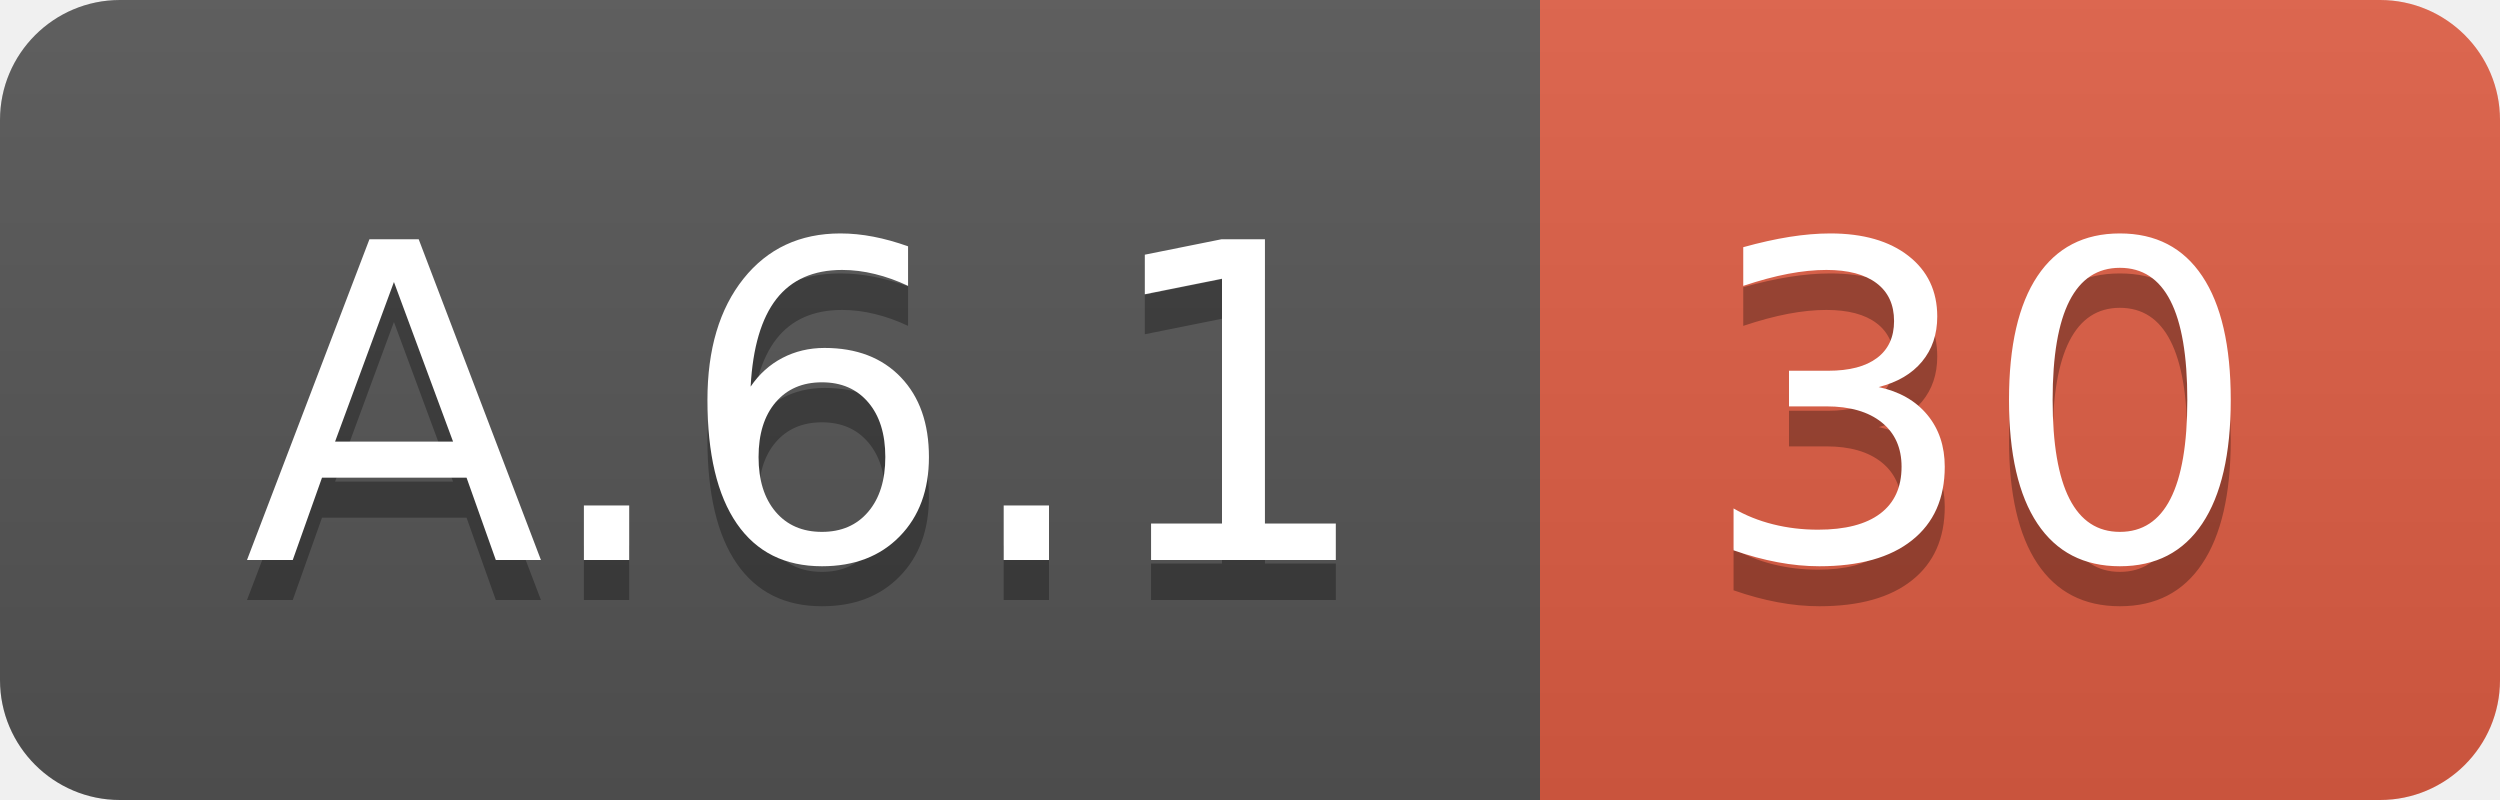
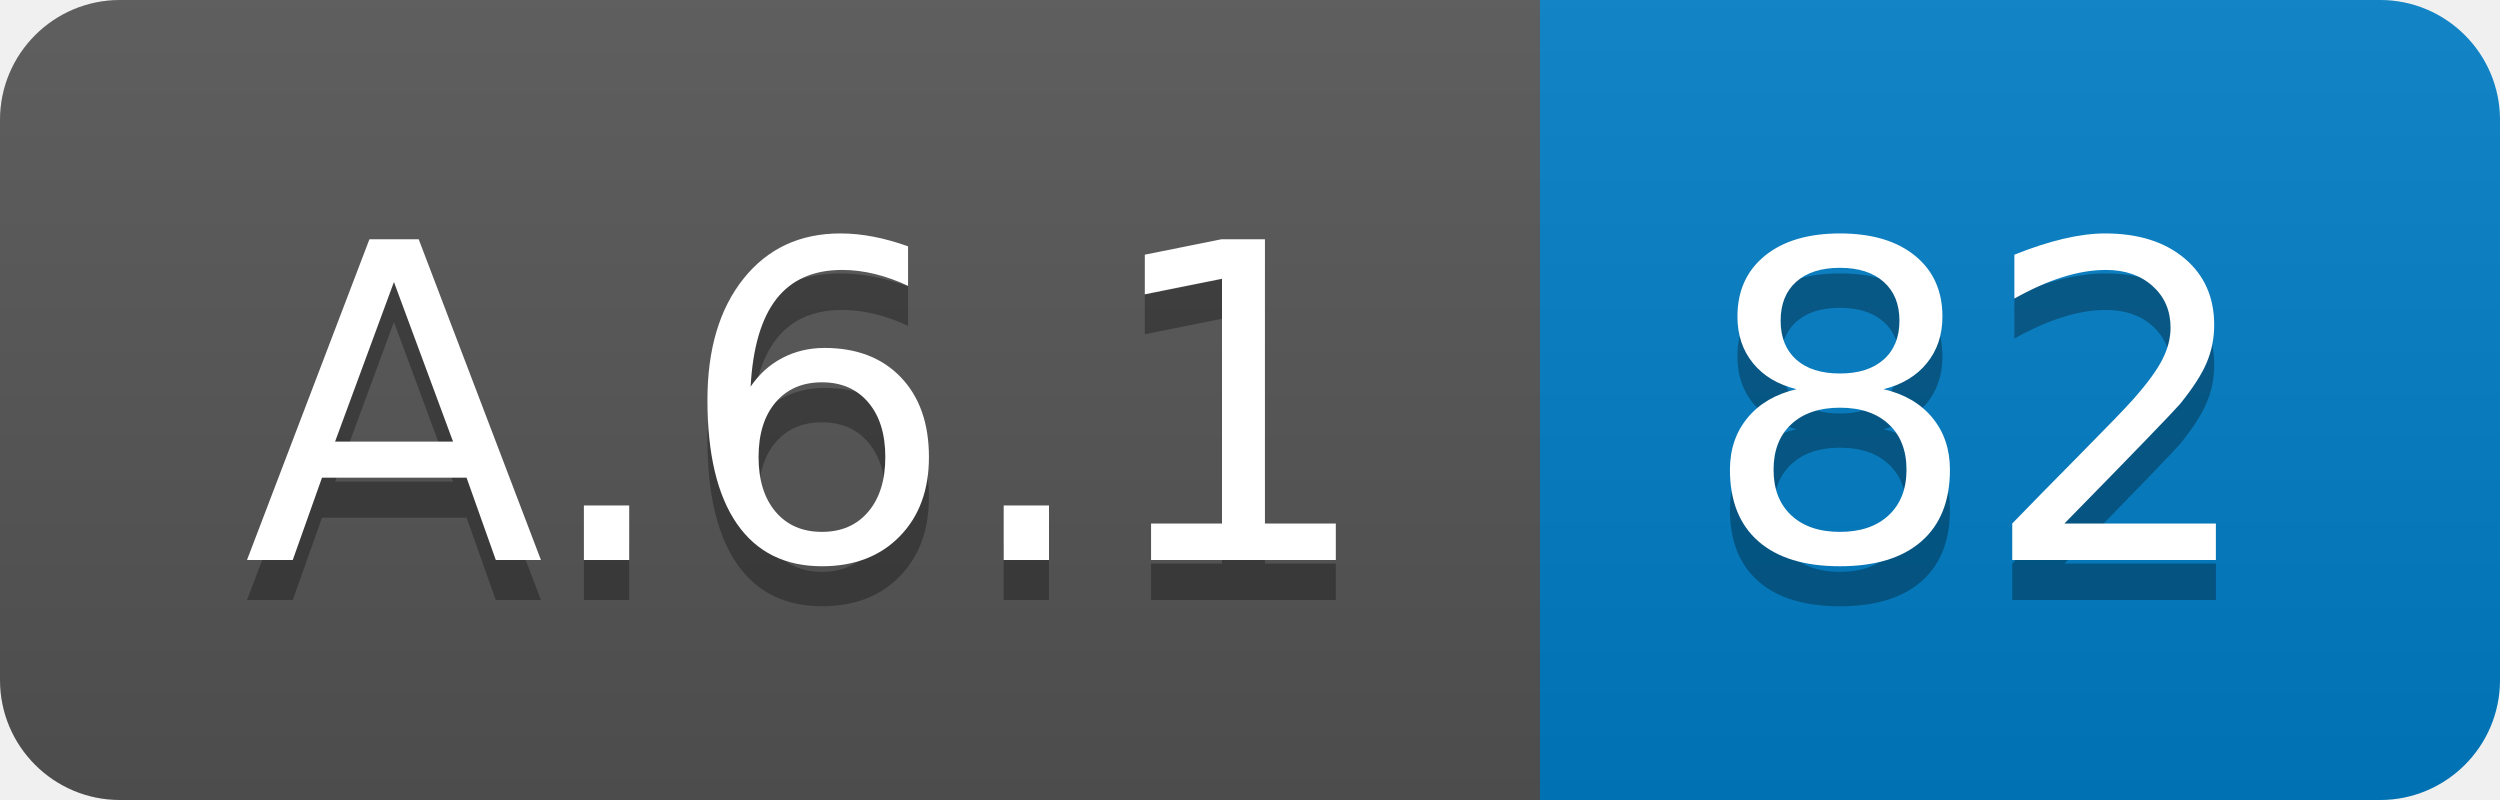
<svg xmlns="http://www.w3.org/2000/svg" width="62.5" height="20">
  <linearGradient id="smooth" x2="0" y2="100%">
    <stop offset="0" stop-color="#bbb" stop-opacity=".1" />
    <stop offset="1" stop-opacity=".1" />
  </linearGradient>
  <clipPath id="round">
    <rect width="62.5" height="20" rx="3" fill="#fff" />
  </clipPath>
  <g clip-path="url(#round)">
    <rect width="38.5" height="20" fill="#555" />
-     <rect x="38.5" width="24.0" height="20" fill="#e05d44" />
+     <rect x="38.5" width="24.0" height="20" fill="#007ec6" />
    <rect width="62.5" height="20" fill="url(#smooth)" />
  </g>
  <g fill="#fff" text-anchor="middle" font-family="DejaVu Sans,Verdana,Geneva,sans-serif" font-size="110">
    <text x="202.5" y="150" fill="#010101" fill-opacity=".3" transform="scale(0.1)" textLength="285.0" lengthAdjust="spacing">A.6.1</text>
    <text x="202.5" y="140" transform="scale(0.1)" textLength="285.0" lengthAdjust="spacing">A.6.1</text>
-     <text x="495.0" y="150" fill="#010101" fill-opacity=".3" transform="scale(0.1)" textLength="140.0" lengthAdjust="spacing">30</text>
-     <text x="495.0" y="140" transform="scale(0.1)" textLength="140.0" lengthAdjust="spacing">30</text>
+     <text x="495.0" y="150" fill="#010101" fill-opacity=".3" transform="scale(0.1)" textLength="140.0" lengthAdjust="spacing">82</text>
+     <text x="495.0" y="140" transform="scale(0.1)" textLength="140.0" lengthAdjust="spacing">82</text>
  </g>
</svg>
